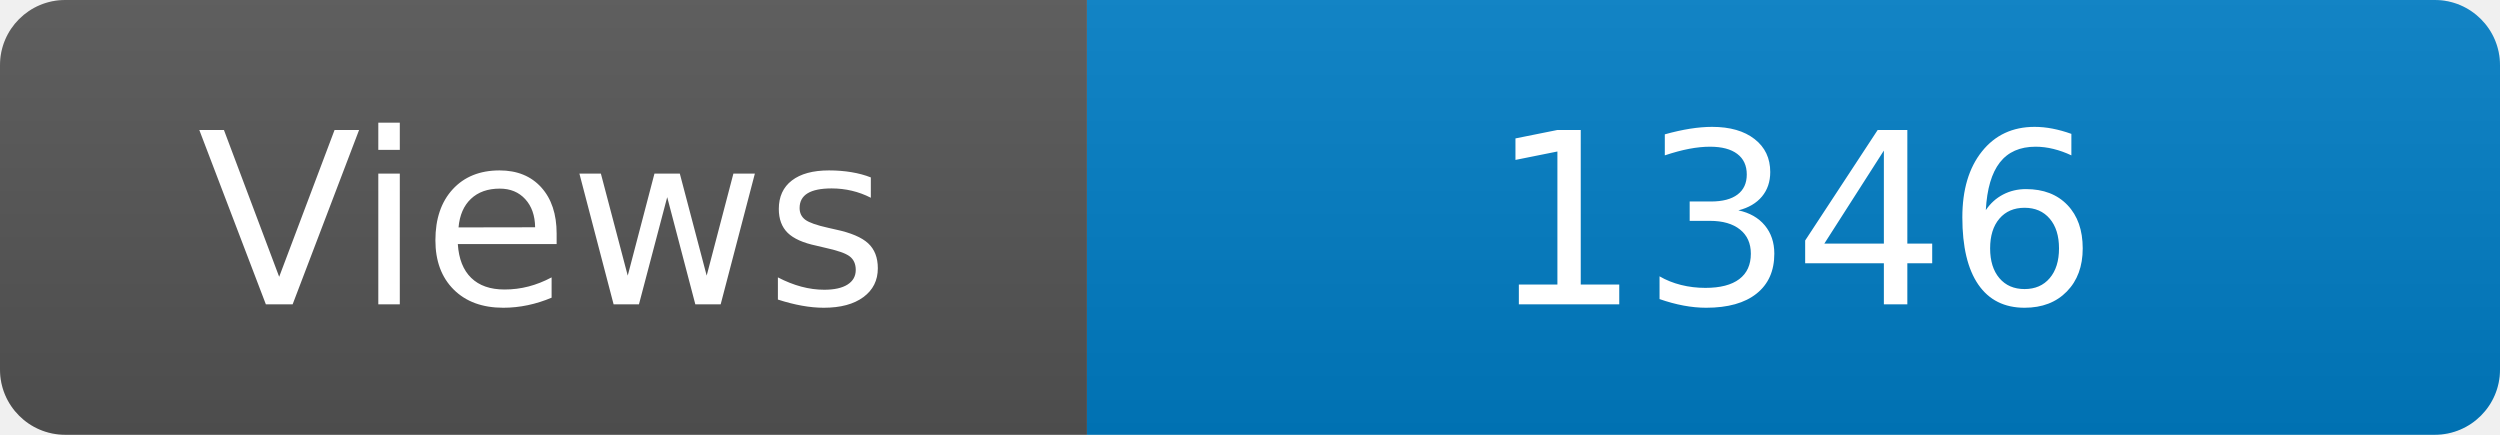
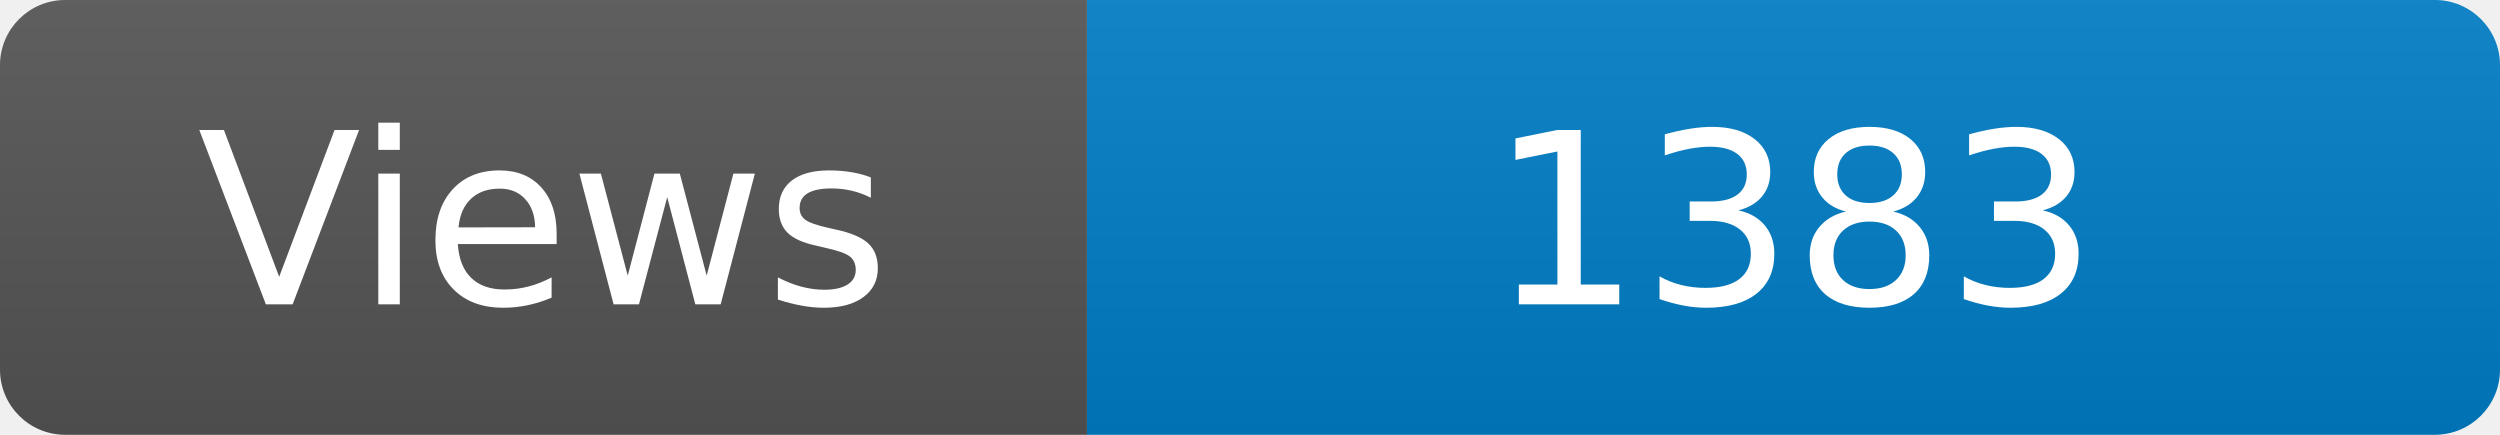
<svg xmlns="http://www.w3.org/2000/svg" width="115" height="20" role="img" aria-label="Maintained?: yes">
  <linearGradient id="s" x2="0" y2="100%">
    <stop offset="0" stop-color="#bbb" stop-opacity=".1" />
    <stop offset="1" stop-opacity=".1" />
  </linearGradient>
  <clipPath id="r">
    <rect width="115" height="20" rx="3" fill="#fff" />
  </clipPath>
  <g clip-path="url(#r)">
    <rect width="50" height="20" fill="#555" />
    <rect x="50" width="160" height="20" fill="#007ec6" />
    <rect width="115" height="20" fill="url(#s)" />
  </g>
  <g fill="#fff" text-anchor="middle" font-family="Verdana,Geneva,DejaVu Sans,sans-serif" font-size="110">
    <text x="250" y="140" transform="scale(.1)" fill="#fff">Views</text>
-     <text x="825" y="140" transform="scale(.1)" fill="#fff">1346</text>
+     <text x="825" y="140" transform="scale(.1)" fill="#fff">1383</text>
  </g>
</svg>
